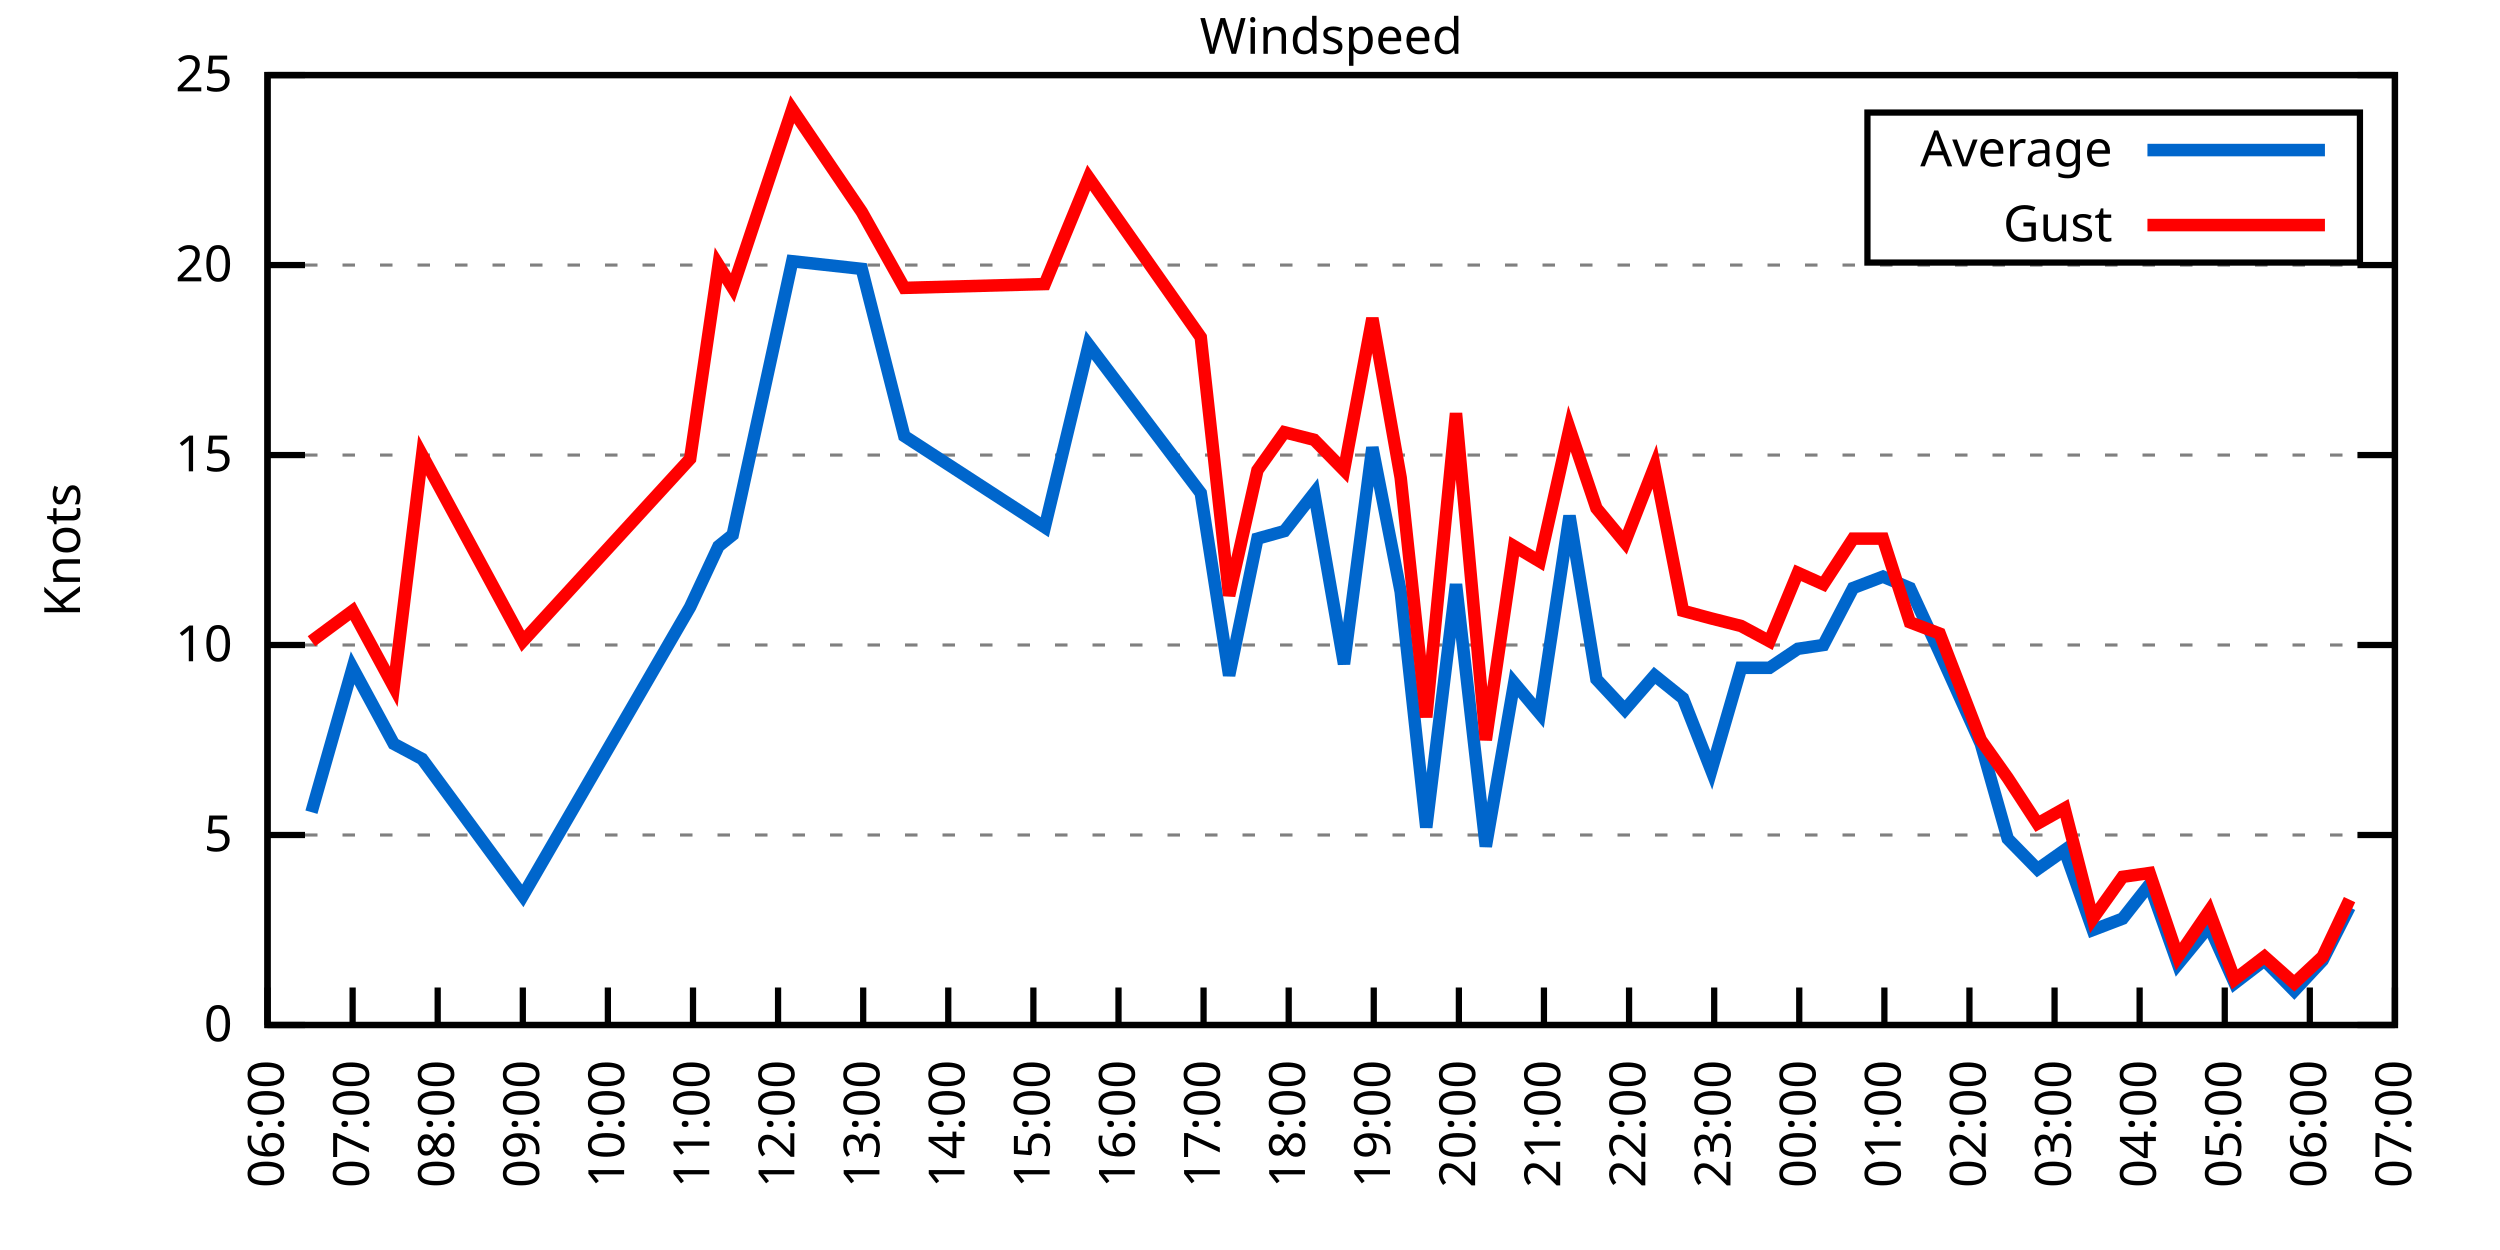
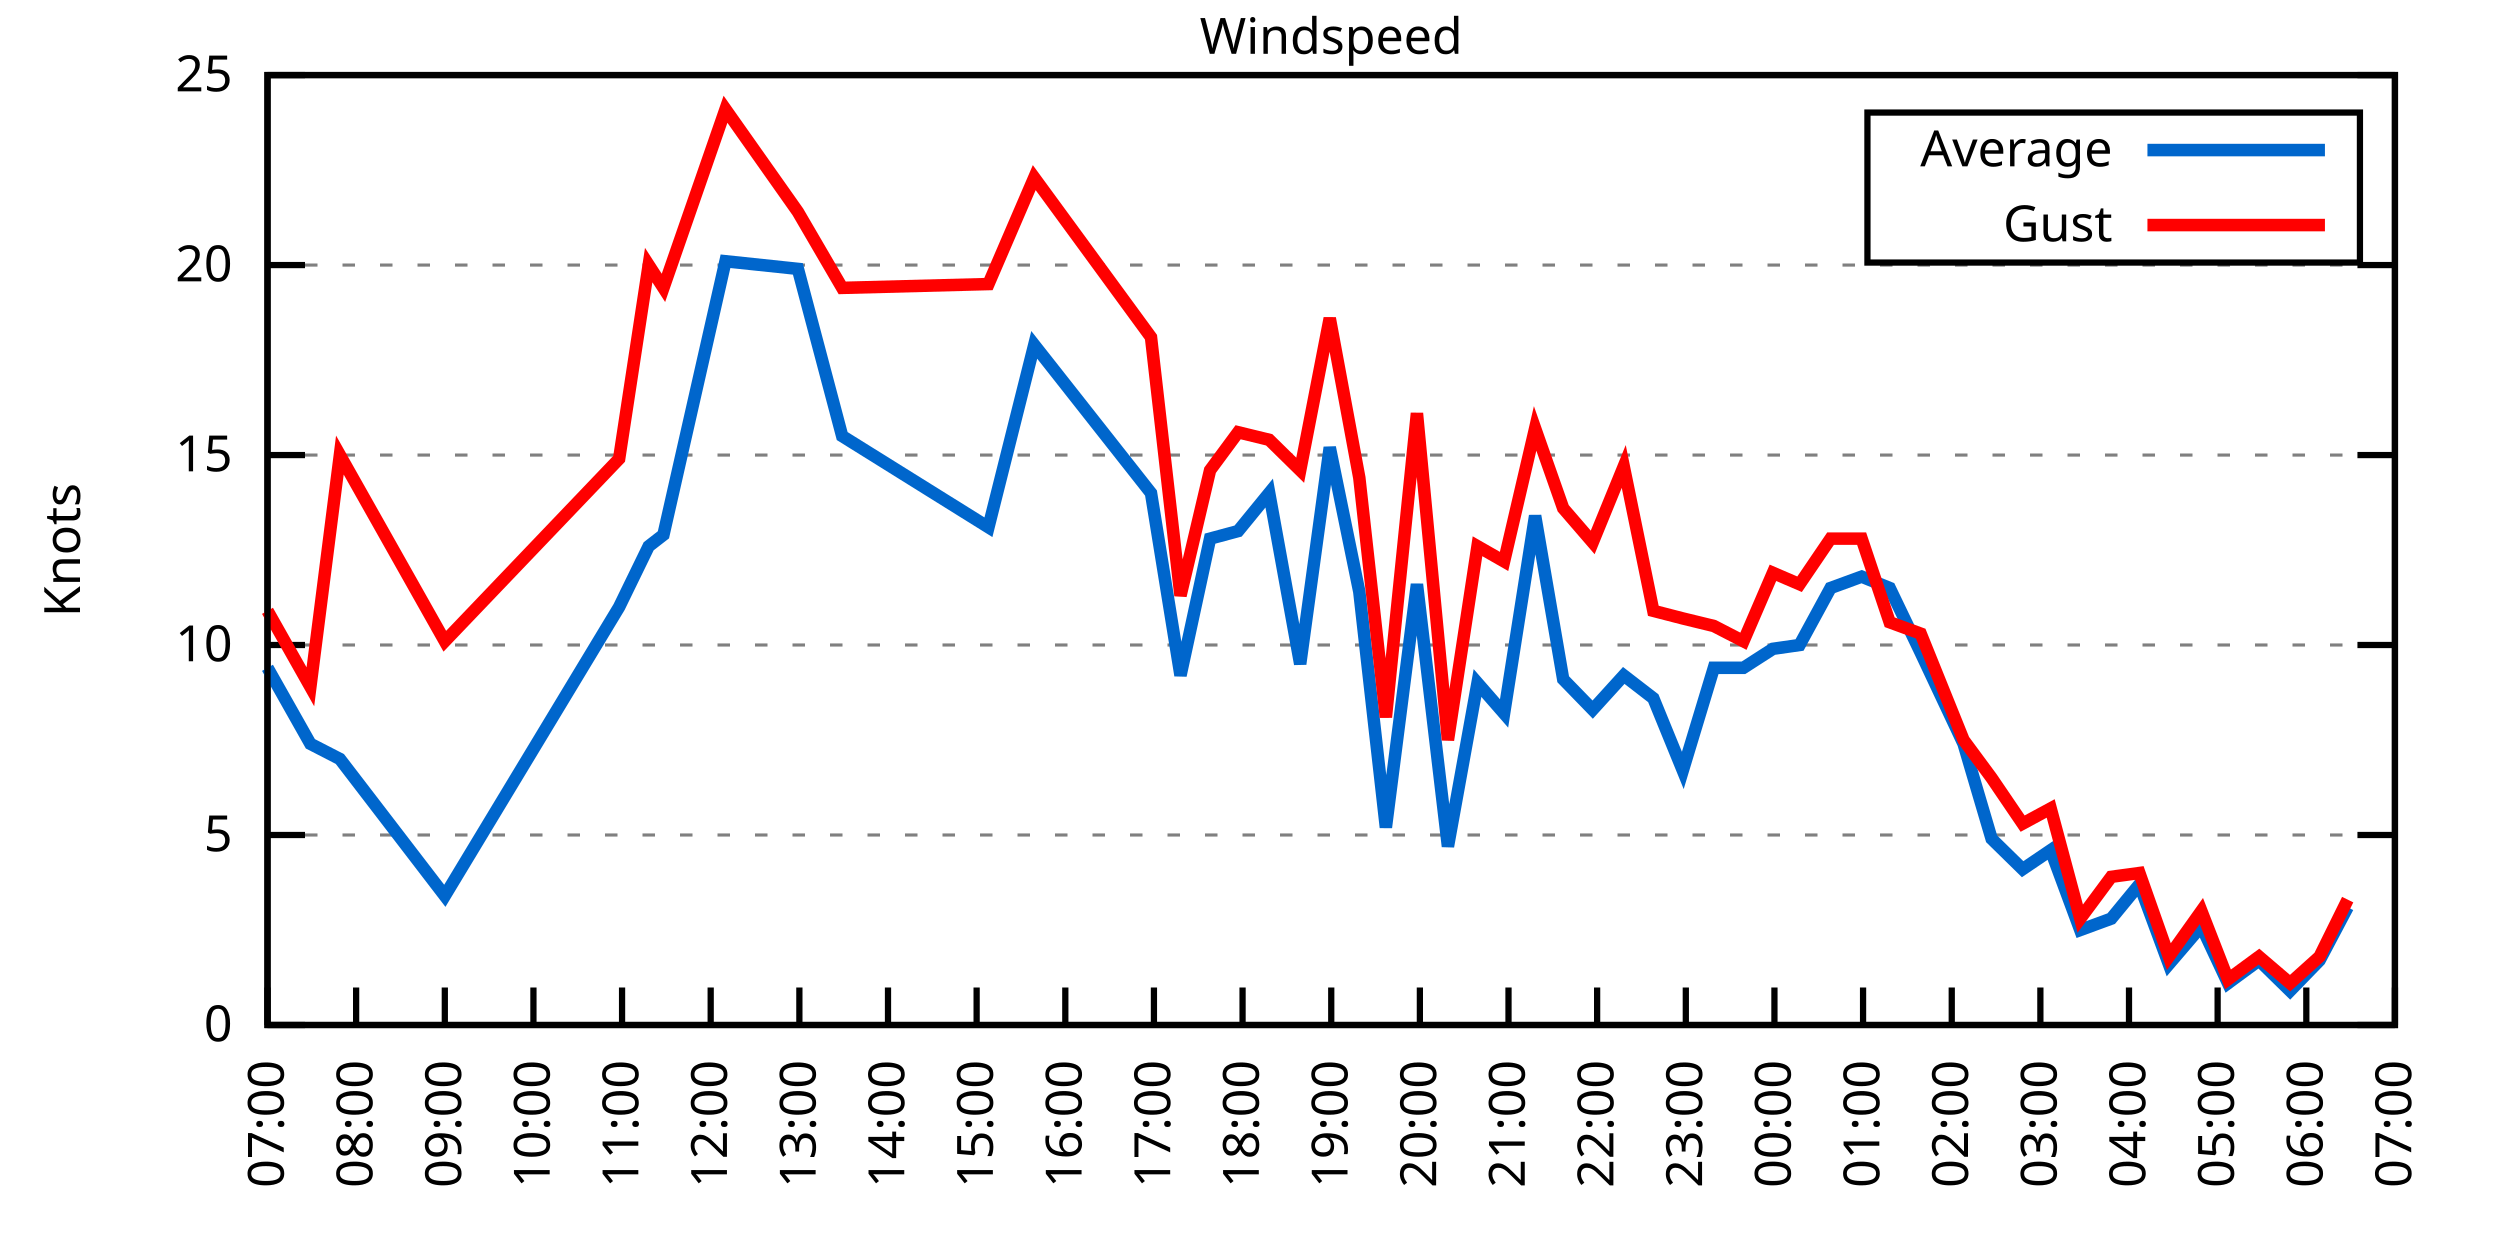
<svg xmlns="http://www.w3.org/2000/svg" xmlns:xlink="http://www.w3.org/1999/xlink" width="400" height="200" viewBox="0 0 400 200">
  <g id="gnuplot_canvas">
    <rect x="0" y="0" width="400" height="200" fill="none" />
    <defs>
      <circle id="gpDot" r="0.5" stroke-width="0.5" stroke="currentColor" />
      <path id="gpPt0" stroke-width="0.333" stroke="currentColor" d="M-1,0 h2 M0,-1 v2" />
      <path id="gpPt1" stroke-width="0.333" stroke="currentColor" d="M-1,-1 L1,1 M1,-1 L-1,1" />
      <path id="gpPt2" stroke-width="0.333" stroke="currentColor" d="M-1,0 L1,0 M0,-1 L0,1 M-1,-1 L1,1 M-1,1 L1,-1" />
      <rect id="gpPt3" stroke-width="0.333" stroke="currentColor" x="-1" y="-1" width="2" height="2" />
      <rect id="gpPt4" stroke-width="0.333" stroke="currentColor" fill="currentColor" x="-1" y="-1" width="2" height="2" />
      <circle id="gpPt5" stroke-width="0.333" stroke="currentColor" cx="0" cy="0" r="1" />
      <use xlink:href="#gpPt5" id="gpPt6" fill="currentColor" stroke="none" />
      <path id="gpPt7" stroke-width="0.333" stroke="currentColor" d="M0,-1.33 L-1.33,0.67 L1.33,0.67 z" />
      <use xlink:href="#gpPt7" id="gpPt8" fill="currentColor" stroke="none" />
      <use xlink:href="#gpPt7" id="gpPt9" stroke="currentColor" transform="rotate(180)" />
      <use xlink:href="#gpPt9" id="gpPt10" fill="currentColor" stroke="none" />
      <use xlink:href="#gpPt3" id="gpPt11" stroke="currentColor" transform="rotate(45)" />
      <use xlink:href="#gpPt11" id="gpPt12" fill="currentColor" stroke="none" />
      <path id="gpPt13" stroke-width="0.333" stroke="currentColor" d="M0,1.330 L1.265,0.411 L0.782,-1.067 L-0.782,-1.076 L-1.265,0.411 z" />
      <use xlink:href="#gpPt13" id="gpPt14" fill="currentColor" stroke="none" />
      <filter id="textbox" filterUnits="objectBoundingBox" x="0" y="0" height="1" width="1">
        <feFlood flood-color="white" flood-opacity="1" result="bgnd" />
        <feComposite in="SourceGraphic" in2="bgnd" operator="atop" />
      </filter>
      <filter id="greybox" filterUnits="objectBoundingBox" x="0" y="0" height="1" width="1">
        <feFlood flood-color="lightgrey" flood-opacity="1" result="grey" />
        <feComposite in="SourceGraphic" in2="grey" operator="atop" />
      </filter>
    </defs>
    <g fill="none" color="white" stroke="currentColor" stroke-width="1.00" stroke-linecap="butt" stroke-linejoin="miter">
</g>
    <g fill="none" color="black" stroke="currentColor" stroke-width="1.00" stroke-linecap="butt" stroke-linejoin="miter">
      <g stroke="none" shape-rendering="crispEdges">
        <polygon fill="rgb(255, 255, 255)" points="42.80,164.00 383.18,164.00 383.18,12.02 42.80,12.02 " />
      </g>
    </g>
    <g fill="none" color="black" stroke="currentColor" stroke-width="1.00" stroke-linecap="butt" stroke-linejoin="miter">
</g>
    <g fill="none" color="black" stroke="black" stroke-width="0.50" stroke-linecap="butt" stroke-linejoin="miter">
</g>
    <g fill="none" color="gray" stroke="currentColor" stroke-width="0.50" stroke-linecap="butt" stroke-linejoin="miter">
      <path stroke="gray" stroke-dasharray="2,4" class="gridline" d="M42.80,164.00 L383.19,164.00  " />
    </g>
    <g fill="none" color="gray" stroke="gray" stroke-width="1.00" stroke-linecap="butt" stroke-linejoin="miter">
</g>
    <g fill="none" color="black" stroke="currentColor" stroke-width="1.00" stroke-linecap="butt" stroke-linejoin="miter">
      <path stroke="black" d="M42.80,164.00 L48.80,164.00 M383.19,164.00 L377.19,164.00  " />
      <g transform="translate(37.20,166.60)" stroke="none" fill="black" font-family="Sans" font-size="8.00" text-anchor="end">
        <text>
          <tspan font-family="Sans"> 0</tspan>
        </text>
      </g>
    </g>
    <g fill="none" color="black" stroke="currentColor" stroke-width="1.00" stroke-linecap="butt" stroke-linejoin="miter">
</g>
    <g fill="none" color="black" stroke="black" stroke-width="0.50" stroke-linecap="butt" stroke-linejoin="miter">
</g>
    <g fill="none" color="gray" stroke="currentColor" stroke-width="0.50" stroke-linecap="butt" stroke-linejoin="miter">
      <path stroke="gray" stroke-dasharray="2,4" class="gridline" d="M42.80,133.60 L383.19,133.60  " />
    </g>
    <g fill="none" color="gray" stroke="gray" stroke-width="1.00" stroke-linecap="butt" stroke-linejoin="miter">
</g>
    <g fill="none" color="black" stroke="currentColor" stroke-width="1.00" stroke-linecap="butt" stroke-linejoin="miter">
      <path stroke="black" d="M42.80,133.60 L48.80,133.60 M383.19,133.60 L377.19,133.60  " />
      <g transform="translate(37.20,136.20)" stroke="none" fill="black" font-family="Sans" font-size="8.00" text-anchor="end">
        <text>
          <tspan font-family="Sans"> 5</tspan>
        </text>
      </g>
    </g>
    <g fill="none" color="black" stroke="currentColor" stroke-width="1.00" stroke-linecap="butt" stroke-linejoin="miter">
</g>
    <g fill="none" color="black" stroke="black" stroke-width="0.50" stroke-linecap="butt" stroke-linejoin="miter">
</g>
    <g fill="none" color="gray" stroke="currentColor" stroke-width="0.50" stroke-linecap="butt" stroke-linejoin="miter">
      <path stroke="gray" stroke-dasharray="2,4" class="gridline" d="M42.80,103.20 L383.19,103.20  " />
    </g>
    <g fill="none" color="gray" stroke="gray" stroke-width="1.00" stroke-linecap="butt" stroke-linejoin="miter">
</g>
    <g fill="none" color="black" stroke="currentColor" stroke-width="1.00" stroke-linecap="butt" stroke-linejoin="miter">
      <path stroke="black" d="M42.80,103.20 L48.80,103.20 M383.19,103.20 L377.19,103.20  " />
      <g transform="translate(37.20,105.80)" stroke="none" fill="black" font-family="Sans" font-size="8.00" text-anchor="end">
        <text>
          <tspan font-family="Sans"> 10</tspan>
        </text>
      </g>
    </g>
    <g fill="none" color="black" stroke="currentColor" stroke-width="1.00" stroke-linecap="butt" stroke-linejoin="miter">
</g>
    <g fill="none" color="black" stroke="black" stroke-width="0.50" stroke-linecap="butt" stroke-linejoin="miter">
</g>
    <g fill="none" color="gray" stroke="currentColor" stroke-width="0.50" stroke-linecap="butt" stroke-linejoin="miter">
      <path stroke="gray" stroke-dasharray="2,4" class="gridline" d="M42.80,72.81 L383.19,72.81  " />
    </g>
    <g fill="none" color="gray" stroke="gray" stroke-width="1.00" stroke-linecap="butt" stroke-linejoin="miter">
</g>
    <g fill="none" color="black" stroke="currentColor" stroke-width="1.00" stroke-linecap="butt" stroke-linejoin="miter">
      <path stroke="black" d="M42.80,72.81 L48.80,72.81 M383.19,72.81 L377.19,72.81  " />
      <g transform="translate(37.20,75.41)" stroke="none" fill="black" font-family="Sans" font-size="8.00" text-anchor="end">
        <text>
          <tspan font-family="Sans"> 15</tspan>
        </text>
      </g>
    </g>
    <g fill="none" color="black" stroke="currentColor" stroke-width="1.00" stroke-linecap="butt" stroke-linejoin="miter">
</g>
    <g fill="none" color="black" stroke="black" stroke-width="0.50" stroke-linecap="butt" stroke-linejoin="miter">
</g>
    <g fill="none" color="gray" stroke="currentColor" stroke-width="0.50" stroke-linecap="butt" stroke-linejoin="miter">
      <path stroke="gray" stroke-dasharray="2,4" class="gridline" d="M42.80,42.41 L383.19,42.41  " />
    </g>
    <g fill="none" color="gray" stroke="gray" stroke-width="1.00" stroke-linecap="butt" stroke-linejoin="miter">
</g>
    <g fill="none" color="black" stroke="currentColor" stroke-width="1.00" stroke-linecap="butt" stroke-linejoin="miter">
      <path stroke="black" d="M42.80,42.41 L48.80,42.41 M383.19,42.41 L377.19,42.41  " />
      <g transform="translate(37.20,45.01)" stroke="none" fill="black" font-family="Sans" font-size="8.00" text-anchor="end">
        <text>
          <tspan font-family="Sans"> 20</tspan>
        </text>
      </g>
    </g>
    <g fill="none" color="black" stroke="currentColor" stroke-width="1.00" stroke-linecap="butt" stroke-linejoin="miter">
</g>
    <g fill="none" color="black" stroke="black" stroke-width="0.50" stroke-linecap="butt" stroke-linejoin="miter">
</g>
    <g fill="none" color="gray" stroke="currentColor" stroke-width="0.50" stroke-linecap="butt" stroke-linejoin="miter">
      <path stroke="gray" stroke-dasharray="2,4" class="gridline" d="M42.80,12.01 L383.19,12.01  " />
    </g>
    <g fill="none" color="gray" stroke="gray" stroke-width="1.00" stroke-linecap="butt" stroke-linejoin="miter">
</g>
    <g fill="none" color="black" stroke="currentColor" stroke-width="1.00" stroke-linecap="butt" stroke-linejoin="miter">
      <path stroke="black" d="M42.80,12.01 L48.80,12.01 M383.19,12.01 L377.19,12.01  " />
      <g transform="translate(37.20,14.61)" stroke="none" fill="black" font-family="Sans" font-size="8.00" text-anchor="end">
        <text>
          <tspan font-family="Sans"> 25</tspan>
        </text>
      </g>
    </g>
    <g fill="none" color="black" stroke="currentColor" stroke-width="1.00" stroke-linecap="butt" stroke-linejoin="miter">
      <path stroke="black" d="M42.80,164.00 L42.80,158.00  " />
      <g transform="translate(45.40,169.60) rotate(270.00)" stroke="none" fill="black" font-family="Sans" font-size="8.00" text-anchor="end">
        <text>
-           <tspan font-family="Sans">06:00</tspan>
-         </text>
-       </g>
-     </g>
-     <g fill="none" color="black" stroke="currentColor" stroke-width="1.00" stroke-linecap="butt" stroke-linejoin="miter">
-       <path stroke="black" d="M56.42,164.00 L56.42,158.00  " />
-       <g transform="translate(59.02,169.60) rotate(270.00)" stroke="none" fill="black" font-family="Sans" font-size="8.00" text-anchor="end">
-         <text>
          <tspan font-family="Sans">07:00</tspan>
        </text>
      </g>
    </g>
    <g fill="none" color="black" stroke="currentColor" stroke-width="1.00" stroke-linecap="butt" stroke-linejoin="miter">
-       <path stroke="black" d="M70.03,164.00 L70.03,158.00  " />
-       <g transform="translate(72.63,169.60) rotate(270.00)" stroke="none" fill="black" font-family="Sans" font-size="8.00" text-anchor="end">
+       <path stroke="black" d="M56.98,164.00 L56.98,158.00  " />
+       <g transform="translate(59.58,169.60) rotate(270.00)" stroke="none" fill="black" font-family="Sans" font-size="8.00" text-anchor="end">
        <text>
          <tspan font-family="Sans">08:00</tspan>
        </text>
      </g>
    </g>
    <g fill="none" color="black" stroke="currentColor" stroke-width="1.00" stroke-linecap="butt" stroke-linejoin="miter">
-       <path stroke="black" d="M83.65,164.00 L83.65,158.00  " />
-       <g transform="translate(86.25,169.60) rotate(270.00)" stroke="none" fill="black" font-family="Sans" font-size="8.00" text-anchor="end">
+       <path stroke="black" d="M71.17,164.00 L71.17,158.00  " />
+       <g transform="translate(73.77,169.60) rotate(270.00)" stroke="none" fill="black" font-family="Sans" font-size="8.00" text-anchor="end">
        <text>
          <tspan font-family="Sans">09:00</tspan>
        </text>
      </g>
    </g>
    <g fill="none" color="black" stroke="currentColor" stroke-width="1.00" stroke-linecap="butt" stroke-linejoin="miter">
-       <path stroke="black" d="M97.26,164.00 L97.26,158.00  " />
-       <g transform="translate(99.86,169.60) rotate(270.00)" stroke="none" fill="black" font-family="Sans" font-size="8.00" text-anchor="end">
+       <path stroke="black" d="M85.35,164.00 L85.35,158.00  " />
+       <g transform="translate(87.95,169.60) rotate(270.00)" stroke="none" fill="black" font-family="Sans" font-size="8.00" text-anchor="end">
        <text>
          <tspan font-family="Sans">10:00</tspan>
        </text>
      </g>
    </g>
    <g fill="none" color="black" stroke="currentColor" stroke-width="1.00" stroke-linecap="butt" stroke-linejoin="miter">
-       <path stroke="black" d="M110.88,164.00 L110.88,158.00  " />
-       <g transform="translate(113.48,169.60) rotate(270.00)" stroke="none" fill="black" font-family="Sans" font-size="8.00" text-anchor="end">
+       <path stroke="black" d="M99.53,164.00 L99.53,158.00  " />
+       <g transform="translate(102.13,169.60) rotate(270.00)" stroke="none" fill="black" font-family="Sans" font-size="8.00" text-anchor="end">
        <text>
          <tspan font-family="Sans">11:00</tspan>
        </text>
      </g>
    </g>
    <g fill="none" color="black" stroke="currentColor" stroke-width="1.00" stroke-linecap="butt" stroke-linejoin="miter">
-       <path stroke="black" d="M124.49,164.00 L124.49,158.00  " />
-       <g transform="translate(127.09,169.60) rotate(270.00)" stroke="none" fill="black" font-family="Sans" font-size="8.00" text-anchor="end">
+       <path stroke="black" d="M113.71,164.00 L113.71,158.00  " />
+       <g transform="translate(116.31,169.60) rotate(270.00)" stroke="none" fill="black" font-family="Sans" font-size="8.00" text-anchor="end">
        <text>
          <tspan font-family="Sans">12:00</tspan>
        </text>
      </g>
    </g>
    <g fill="none" color="black" stroke="currentColor" stroke-width="1.00" stroke-linecap="butt" stroke-linejoin="miter">
-       <path stroke="black" d="M138.11,164.00 L138.11,158.00  " />
-       <g transform="translate(140.71,169.60) rotate(270.00)" stroke="none" fill="black" font-family="Sans" font-size="8.00" text-anchor="end">
+       <path stroke="black" d="M127.90,164.00 L127.90,158.00  " />
+       <g transform="translate(130.50,169.60) rotate(270.00)" stroke="none" fill="black" font-family="Sans" font-size="8.00" text-anchor="end">
        <text>
          <tspan font-family="Sans">13:00</tspan>
        </text>
      </g>
    </g>
    <g fill="none" color="black" stroke="currentColor" stroke-width="1.00" stroke-linecap="butt" stroke-linejoin="miter">
-       <path stroke="black" d="M151.72,164.00 L151.72,158.00  " />
-       <g transform="translate(154.32,169.60) rotate(270.00)" stroke="none" fill="black" font-family="Sans" font-size="8.00" text-anchor="end">
+       <path stroke="black" d="M142.08,164.00 L142.08,158.00  " />
+       <g transform="translate(144.68,169.60) rotate(270.00)" stroke="none" fill="black" font-family="Sans" font-size="8.00" text-anchor="end">
        <text>
          <tspan font-family="Sans">14:00</tspan>
        </text>
      </g>
    </g>
    <g fill="none" color="black" stroke="currentColor" stroke-width="1.00" stroke-linecap="butt" stroke-linejoin="miter">
-       <path stroke="black" d="M165.34,164.00 L165.34,158.00  " />
-       <g transform="translate(167.94,169.60) rotate(270.00)" stroke="none" fill="black" font-family="Sans" font-size="8.00" text-anchor="end">
+       <path stroke="black" d="M156.26,164.00 L156.26,158.00  " />
+       <g transform="translate(158.86,169.60) rotate(270.00)" stroke="none" fill="black" font-family="Sans" font-size="8.00" text-anchor="end">
        <text>
          <tspan font-family="Sans">15:00</tspan>
        </text>
      </g>
    </g>
    <g fill="none" color="black" stroke="currentColor" stroke-width="1.00" stroke-linecap="butt" stroke-linejoin="miter">
-       <path stroke="black" d="M178.96,164.00 L178.96,158.00  " />
-       <g transform="translate(181.56,169.60) rotate(270.00)" stroke="none" fill="black" font-family="Sans" font-size="8.00" text-anchor="end">
+       <path stroke="black" d="M170.45,164.00 L170.45,158.00  " />
+       <g transform="translate(173.05,169.60) rotate(270.00)" stroke="none" fill="black" font-family="Sans" font-size="8.00" text-anchor="end">
        <text>
          <tspan font-family="Sans">16:00</tspan>
        </text>
      </g>
    </g>
    <g fill="none" color="black" stroke="currentColor" stroke-width="1.00" stroke-linecap="butt" stroke-linejoin="miter">
-       <path stroke="black" d="M192.57,164.00 L192.57,158.00  " />
-       <g transform="translate(195.17,169.60) rotate(270.00)" stroke="none" fill="black" font-family="Sans" font-size="8.00" text-anchor="end">
+       <path stroke="black" d="M184.63,164.00 L184.63,158.00  " />
+       <g transform="translate(187.23,169.60) rotate(270.00)" stroke="none" fill="black" font-family="Sans" font-size="8.00" text-anchor="end">
        <text>
          <tspan font-family="Sans">17:00</tspan>
        </text>
      </g>
    </g>
    <g fill="none" color="black" stroke="currentColor" stroke-width="1.00" stroke-linecap="butt" stroke-linejoin="miter">
-       <path stroke="black" d="M206.19,164.00 L206.19,158.00  " />
-       <g transform="translate(208.79,169.60) rotate(270.00)" stroke="none" fill="black" font-family="Sans" font-size="8.00" text-anchor="end">
+       <path stroke="black" d="M198.81,164.00 L198.81,158.00  " />
+       <g transform="translate(201.41,169.60) rotate(270.00)" stroke="none" fill="black" font-family="Sans" font-size="8.00" text-anchor="end">
        <text>
          <tspan font-family="Sans">18:00</tspan>
        </text>
      </g>
    </g>
    <g fill="none" color="black" stroke="currentColor" stroke-width="1.00" stroke-linecap="butt" stroke-linejoin="miter">
-       <path stroke="black" d="M219.80,164.00 L219.80,158.00  " />
-       <g transform="translate(222.40,169.60) rotate(270.00)" stroke="none" fill="black" font-family="Sans" font-size="8.00" text-anchor="end">
+       <path stroke="black" d="M213.00,164.00 L213.00,158.00  " />
+       <g transform="translate(215.60,169.60) rotate(270.00)" stroke="none" fill="black" font-family="Sans" font-size="8.00" text-anchor="end">
        <text>
          <tspan font-family="Sans">19:00</tspan>
        </text>
      </g>
    </g>
    <g fill="none" color="black" stroke="currentColor" stroke-width="1.00" stroke-linecap="butt" stroke-linejoin="miter">
-       <path stroke="black" d="M233.42,164.00 L233.42,158.00  " />
-       <g transform="translate(236.02,169.60) rotate(270.00)" stroke="none" fill="black" font-family="Sans" font-size="8.00" text-anchor="end">
+       <path stroke="black" d="M227.18,164.00 L227.18,158.00  " />
+       <g transform="translate(229.78,169.60) rotate(270.00)" stroke="none" fill="black" font-family="Sans" font-size="8.00" text-anchor="end">
        <text>
          <tspan font-family="Sans">20:00</tspan>
        </text>
      </g>
    </g>
    <g fill="none" color="black" stroke="currentColor" stroke-width="1.00" stroke-linecap="butt" stroke-linejoin="miter">
-       <path stroke="black" d="M247.03,164.00 L247.03,158.00  " />
-       <g transform="translate(249.63,169.60) rotate(270.00)" stroke="none" fill="black" font-family="Sans" font-size="8.00" text-anchor="end">
+       <path stroke="black" d="M241.36,164.00 L241.36,158.00  " />
+       <g transform="translate(243.96,169.60) rotate(270.00)" stroke="none" fill="black" font-family="Sans" font-size="8.00" text-anchor="end">
        <text>
          <tspan font-family="Sans">21:00</tspan>
        </text>
      </g>
    </g>
    <g fill="none" color="black" stroke="currentColor" stroke-width="1.00" stroke-linecap="butt" stroke-linejoin="miter">
-       <path stroke="black" d="M260.65,164.00 L260.65,158.00  " />
-       <g transform="translate(263.25,169.60) rotate(270.00)" stroke="none" fill="black" font-family="Sans" font-size="8.00" text-anchor="end">
+       <path stroke="black" d="M255.54,164.00 L255.54,158.00  " />
+       <g transform="translate(258.14,169.60) rotate(270.00)" stroke="none" fill="black" font-family="Sans" font-size="8.00" text-anchor="end">
        <text>
          <tspan font-family="Sans">22:00</tspan>
        </text>
      </g>
    </g>
    <g fill="none" color="black" stroke="currentColor" stroke-width="1.00" stroke-linecap="butt" stroke-linejoin="miter">
-       <path stroke="black" d="M274.27,164.00 L274.27,158.00  " />
-       <g transform="translate(276.87,169.60) rotate(270.00)" stroke="none" fill="black" font-family="Sans" font-size="8.00" text-anchor="end">
+       <path stroke="black" d="M269.73,164.00 L269.73,158.00  " />
+       <g transform="translate(272.33,169.60) rotate(270.00)" stroke="none" fill="black" font-family="Sans" font-size="8.00" text-anchor="end">
        <text>
          <tspan font-family="Sans">23:00</tspan>
        </text>
      </g>
    </g>
    <g fill="none" color="black" stroke="currentColor" stroke-width="1.00" stroke-linecap="butt" stroke-linejoin="miter">
-       <path stroke="black" d="M287.88,164.00 L287.88,158.00  " />
-       <g transform="translate(290.48,169.60) rotate(270.00)" stroke="none" fill="black" font-family="Sans" font-size="8.00" text-anchor="end">
+       <path stroke="black" d="M283.91,164.00 L283.91,158.00  " />
+       <g transform="translate(286.51,169.60) rotate(270.00)" stroke="none" fill="black" font-family="Sans" font-size="8.00" text-anchor="end">
        <text>
          <tspan font-family="Sans">00:00</tspan>
        </text>
      </g>
    </g>
    <g fill="none" color="black" stroke="currentColor" stroke-width="1.00" stroke-linecap="butt" stroke-linejoin="miter">
-       <path stroke="black" d="M301.50,164.00 L301.50,158.00  " />
-       <g transform="translate(304.10,169.60) rotate(270.00)" stroke="none" fill="black" font-family="Sans" font-size="8.00" text-anchor="end">
+       <path stroke="black" d="M298.09,164.00 L298.09,158.00  " />
+       <g transform="translate(300.69,169.60) rotate(270.00)" stroke="none" fill="black" font-family="Sans" font-size="8.00" text-anchor="end">
        <text>
          <tspan font-family="Sans">01:00</tspan>
        </text>
      </g>
    </g>
    <g fill="none" color="black" stroke="currentColor" stroke-width="1.00" stroke-linecap="butt" stroke-linejoin="miter">
-       <path stroke="black" d="M315.11,164.00 L315.11,158.00  " />
-       <g transform="translate(317.71,169.60) rotate(270.00)" stroke="none" fill="black" font-family="Sans" font-size="8.00" text-anchor="end">
+       <path stroke="black" d="M312.28,164.00 L312.28,158.00  " />
+       <g transform="translate(314.88,169.60) rotate(270.00)" stroke="none" fill="black" font-family="Sans" font-size="8.00" text-anchor="end">
        <text>
          <tspan font-family="Sans">02:00</tspan>
        </text>
      </g>
    </g>
    <g fill="none" color="black" stroke="currentColor" stroke-width="1.00" stroke-linecap="butt" stroke-linejoin="miter">
-       <path stroke="black" d="M328.73,164.00 L328.73,158.00  " />
-       <g transform="translate(331.33,169.60) rotate(270.00)" stroke="none" fill="black" font-family="Sans" font-size="8.00" text-anchor="end">
+       <path stroke="black" d="M326.46,164.00 L326.46,158.00  " />
+       <g transform="translate(329.06,169.60) rotate(270.00)" stroke="none" fill="black" font-family="Sans" font-size="8.00" text-anchor="end">
        <text>
          <tspan font-family="Sans">03:00</tspan>
        </text>
      </g>
    </g>
    <g fill="none" color="black" stroke="currentColor" stroke-width="1.00" stroke-linecap="butt" stroke-linejoin="miter">
-       <path stroke="black" d="M342.34,164.00 L342.34,158.00  " />
-       <g transform="translate(344.94,169.60) rotate(270.00)" stroke="none" fill="black" font-family="Sans" font-size="8.00" text-anchor="end">
+       <path stroke="black" d="M340.64,164.00 L340.64,158.00  " />
+       <g transform="translate(343.24,169.60) rotate(270.00)" stroke="none" fill="black" font-family="Sans" font-size="8.00" text-anchor="end">
        <text>
          <tspan font-family="Sans">04:00</tspan>
        </text>
      </g>
    </g>
    <g fill="none" color="black" stroke="currentColor" stroke-width="1.00" stroke-linecap="butt" stroke-linejoin="miter">
-       <path stroke="black" d="M355.96,164.00 L355.96,158.00  " />
-       <g transform="translate(358.56,169.60) rotate(270.00)" stroke="none" fill="black" font-family="Sans" font-size="8.00" text-anchor="end">
+       <path stroke="black" d="M354.82,164.00 L354.82,158.00  " />
+       <g transform="translate(357.42,169.60) rotate(270.00)" stroke="none" fill="black" font-family="Sans" font-size="8.00" text-anchor="end">
        <text>
          <tspan font-family="Sans">05:00</tspan>
        </text>
      </g>
    </g>
    <g fill="none" color="black" stroke="currentColor" stroke-width="1.00" stroke-linecap="butt" stroke-linejoin="miter">
-       <path stroke="black" d="M369.57,164.00 L369.57,158.00  " />
-       <g transform="translate(372.17,169.60) rotate(270.00)" stroke="none" fill="black" font-family="Sans" font-size="8.00" text-anchor="end">
+       <path stroke="black" d="M369.01,164.00 L369.01,158.00  " />
+       <g transform="translate(371.61,169.60) rotate(270.00)" stroke="none" fill="black" font-family="Sans" font-size="8.00" text-anchor="end">
        <text>
          <tspan font-family="Sans">06:00</tspan>
        </text>
      </g>
    </g>
    <g fill="none" color="black" stroke="currentColor" stroke-width="1.00" stroke-linecap="butt" stroke-linejoin="miter">
      <path stroke="black" d="M383.19,164.00 L383.19,158.00  " />
      <g transform="translate(385.79,169.60) rotate(270.00)" stroke="none" fill="black" font-family="Sans" font-size="8.00" text-anchor="end">
        <text>
          <tspan font-family="Sans">07:00</tspan>
        </text>
      </g>
    </g>
    <g fill="none" color="black" stroke="currentColor" stroke-width="1.00" stroke-linecap="butt" stroke-linejoin="miter">
</g>
    <g fill="none" color="black" stroke="currentColor" stroke-width="1.00" stroke-linecap="butt" stroke-linejoin="miter">
      <path stroke="black" d="M42.80,12.01 L42.80,164.00 L383.19,164.00 L383.19,12.01 L42.80,12.01 Z  " />
    </g>
    <g fill="none" color="black" stroke="currentColor" stroke-width="1.00" stroke-linecap="butt" stroke-linejoin="miter">
</g>
    <g fill="none" color="black" stroke="currentColor" stroke-width="1.00" stroke-linecap="butt" stroke-linejoin="miter">
      <path stroke="black" d="M298.79,42.01 L298.79,18.01 L377.59,18.01 L377.59,42.01 L298.79,42.01 Z  " />
    </g>
    <g id="Windspeed_plot_1">
      <g fill="none" color="white" stroke="black" stroke-width="2.00" stroke-linecap="butt" stroke-linejoin="miter">
</g>
      <g fill="none" color="black" stroke="currentColor" stroke-width="2.00" stroke-linecap="butt" stroke-linejoin="miter">
        <g transform="translate(337.99,26.61)" stroke="none" fill="black" font-family="Sans" font-size="8.00" text-anchor="end">
          <text>
            <tspan font-family="Sans">Average</tspan>
          </text>
        </g>
      </g>
      <g fill="none" color="black" stroke="currentColor" stroke-width="2.00" stroke-linecap="butt" stroke-linejoin="miter">
-         <path stroke="rgb(  0, 102, 204)" d="M343.59,24.01 L371.99,24.01 M49.83,129.95 L56.42,106.85 L63.00,119.01 L67.54,121.44 L83.65,143.33 L110.42,97.12   L114.96,87.40 L117.23,85.57 L126.76,41.80 L137.88,43.02 L144.69,69.77 L167.16,84.36 L174.19,55.18 L192.12,78.89   L196.66,108.07 L201.19,86.18 L205.51,84.97 L210.27,78.89 L215.04,106.24 L219.58,71.59 L224.11,94.69 L228.20,132.39   L232.96,93.48 L237.73,135.43 L242.27,109.28 L246.35,114.15 L251.12,82.53 L255.43,108.68 L259.97,113.54 L264.73,108.07   L269.27,111.72 L273.81,123.27 L278.58,106.85 L283.12,106.85 L287.65,103.81 L291.74,103.20 L296.50,94.08 L301.27,92.26   L305.58,94.08 L310.35,104.42 L316.93,119.01 L321.24,134.21 L326.00,139.07 L330.32,136.03 L334.85,148.80 L339.62,146.98   L343.93,141.51 L348.47,154.27 L353.46,148.19 L357.55,157.31 L362.31,153.66 L367.08,158.53 L371.62,153.66 L375.93,145.15    " />
+         <path stroke="rgb(  0, 102, 204)" d="M343.59,24.01 L371.99,24.01 M42.80,106.85 L49.66,119.01 L54.38,121.44 L71.17,143.33 L99.06,97.12 L103.79,87.40   L106.15,85.57 L116.08,41.80 L127.66,43.02 L134.75,69.77 L158.15,84.36 L165.48,55.18 L184.16,78.89 L188.88,108.07   L193.61,86.18 L198.10,84.97 L203.07,78.89 L208.03,106.24 L212.76,71.59 L217.49,94.69 L221.74,132.39 L226.71,93.48   L231.67,135.43 L236.40,109.28 L240.65,114.15 L245.62,82.53 L250.11,108.68 L254.83,113.54 L259.80,108.07 L264.53,111.72   L269.25,123.27 L274.22,106.85 L278.95,106.85 L283.67,103.81 L287.93,103.20 L292.89,94.08 L297.86,92.26 L302.35,94.08   L307.31,104.42 L314.17,119.01 L318.66,134.21 L323.62,139.07 L328.11,136.03 L332.84,148.80 L337.80,146.98 L342.30,141.51   L347.02,154.27 L352.22,148.19 L356.48,157.31 L361.44,153.66 L366.41,158.53 L371.13,153.66 L375.63,145.15  " />
      </g>
    </g>
    <g id="Windspeed_plot_2">
      <g fill="none" color="black" stroke="currentColor" stroke-width="2.00" stroke-linecap="butt" stroke-linejoin="miter">
        <g transform="translate(337.99,38.61)" stroke="none" fill="black" font-family="Sans" font-size="8.00" text-anchor="end">
          <text>
            <tspan font-family="Sans">Gust</tspan>
          </text>
        </g>
      </g>
      <g fill="none" color="black" stroke="currentColor" stroke-width="2.00" stroke-linecap="butt" stroke-linejoin="miter">
-         <path stroke="rgb(255,   0,   0)" d="M343.59,36.01 L371.99,36.01 M49.83,102.60 L56.42,97.73 L63.00,109.89 L67.54,72.81 L83.65,102.60 L110.42,73.41   L114.96,42.41 L117.23,46.06 L126.76,17.48 L137.88,33.90 L144.69,46.06 L167.16,45.45 L174.19,28.42 L192.12,53.96   L196.66,95.30 L201.19,75.24 L205.51,69.16 L210.27,70.37 L215.04,75.24 L219.58,50.92 L224.11,76.45 L228.20,114.76   L232.96,66.12 L237.73,118.40 L242.27,87.40 L246.35,89.83 L251.12,68.55 L255.43,81.32 L259.97,86.79 L264.73,74.63   L269.27,97.73 L273.81,98.95 L278.58,100.16 L283.12,102.60 L287.65,91.65 L291.74,93.48 L296.50,86.18 L301.27,86.18   L305.58,99.56 L310.35,101.38 L316.93,118.40 L321.24,124.48 L326.00,131.78 L330.32,129.35 L334.85,146.98 L339.62,140.29   L343.93,139.68 L348.47,153.06 L353.46,145.76 L357.55,156.70 L362.31,153.06 L367.08,157.31 L371.62,153.06 L375.93,143.94    " />
+         <path stroke="rgb(255,   0,   0)" d="M343.59,36.01 L371.99,36.01 M42.80,97.73 L49.66,109.89 L54.38,72.81 L71.17,102.60 L99.06,73.41 L103.79,42.41   L106.15,46.06 L116.08,17.48 L127.66,33.90 L134.75,46.06 L158.15,45.45 L165.48,28.42 L184.16,53.96 L188.88,95.30   L193.61,75.24 L198.10,69.16 L203.07,70.37 L208.03,75.24 L212.76,50.92 L217.49,76.45 L221.74,114.76 L226.71,66.12   L231.67,118.40 L236.40,87.40 L240.65,89.83 L245.62,68.55 L250.11,81.32 L254.83,86.79 L259.80,74.63 L264.53,97.73   L269.25,98.95 L274.22,100.16 L278.95,102.60 L283.67,91.65 L287.93,93.48 L292.89,86.18 L297.86,86.18 L302.35,99.56   L307.31,101.38 L314.17,118.40 L318.66,124.48 L323.62,131.78 L328.11,129.35 L332.84,146.98 L337.80,140.29 L342.30,139.68   L347.02,153.06 L352.22,145.76 L356.48,156.70 L361.44,153.06 L366.41,157.31 L371.13,153.06 L375.63,143.94  " />
      </g>
    </g>
    <g fill="none" color="black" stroke="currentColor" stroke-width="2.00" stroke-linecap="butt" stroke-linejoin="miter">
</g>
    <g fill="none" color="black" stroke="black" stroke-width="1.00" stroke-linecap="butt" stroke-linejoin="miter">
</g>
    <g fill="none" color="black" stroke="currentColor" stroke-width="1.00" stroke-linecap="butt" stroke-linejoin="miter">
      <path stroke="black" d="M42.80,12.01 L42.80,164.00 L383.19,164.00 L383.19,12.01 L42.80,12.01 Z  " />
      <g transform="translate(12.80,88.01) rotate(270.00)" stroke="none" fill="black" font-family="Sans" font-size="8.00" text-anchor="middle">
        <text>
          <tspan font-family="Sans">Knots</tspan>
        </text>
      </g>
    </g>
    <g fill="none" color="black" stroke="currentColor" stroke-width="1.00" stroke-linecap="butt" stroke-linejoin="miter">
</g>
    <g fill="none" color="black" stroke="currentColor" stroke-width="1.00" stroke-linecap="butt" stroke-linejoin="miter">
      <g transform="translate(212.99,8.61)" stroke="none" fill="black" font-family="Sans" font-size="8.00" text-anchor="middle">
        <text>
          <tspan font-family="Sans">Windspeed</tspan>
        </text>
      </g>
    </g>
    <g fill="none" color="black" stroke="currentColor" stroke-width="1.00" stroke-linecap="butt" stroke-linejoin="miter">
</g>
  </g>
</svg>
